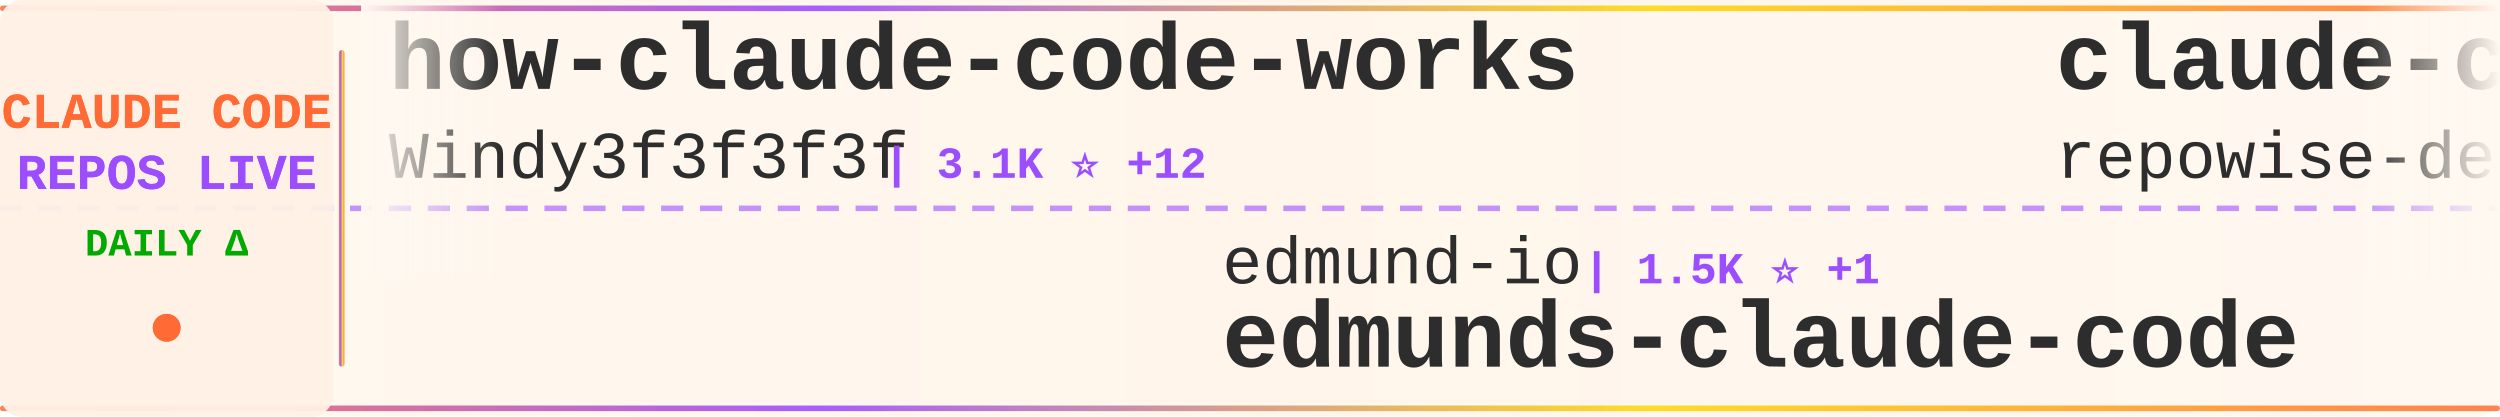
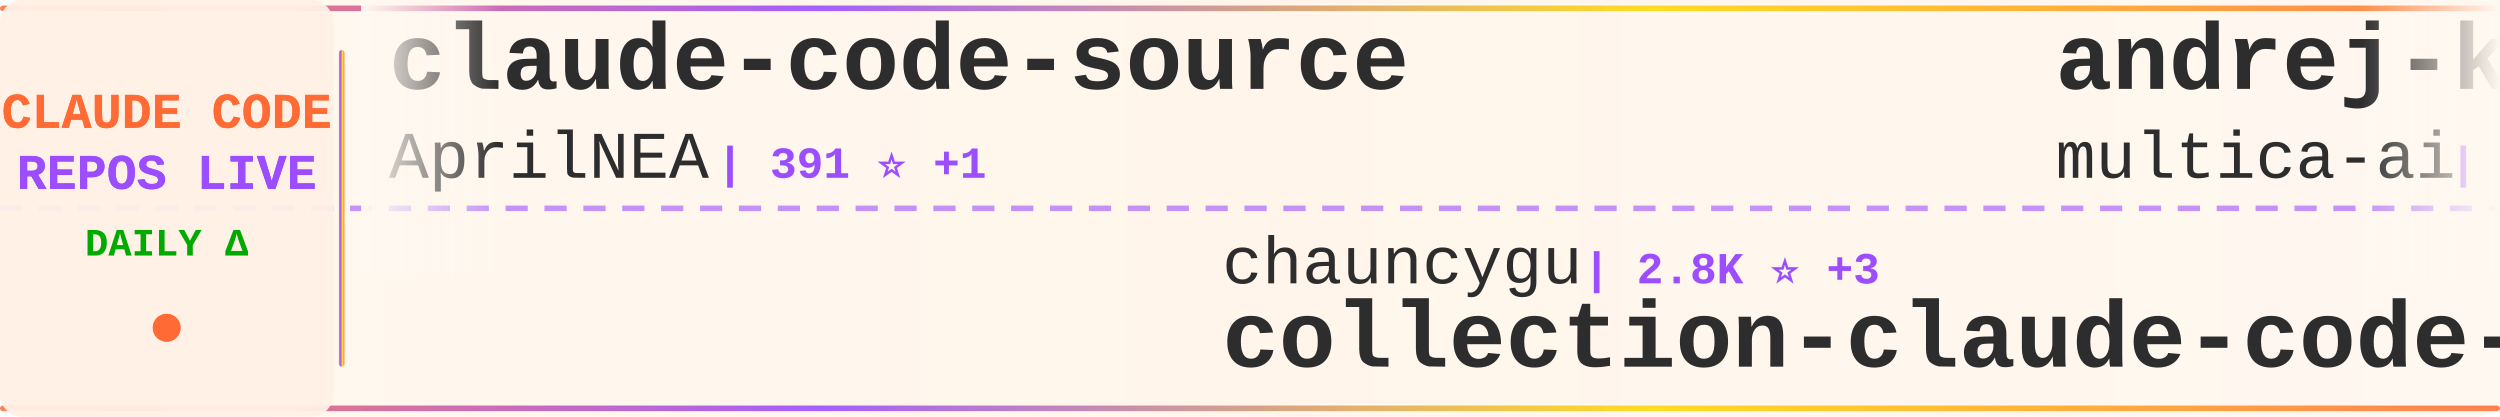
<svg xmlns="http://www.w3.org/2000/svg" width="900" height="150">
  <defs>
    <linearGradient id="tickerBg" x1="0%" y1="0%" x2="100%" y2="0%">
      <stop offset="0%" style="stop-color:#fff8f0;stop-opacity:0.98" />
      <stop offset="50%" style="stop-color:#fff5eb;stop-opacity:1" />
      <stop offset="100%" style="stop-color:#fff8f0;stop-opacity:0.98" />
    </linearGradient>
    <linearGradient id="borderGrad" x1="0%" y1="0%" x2="100%" y2="0%">
      <stop offset="0%" style="stop-color:#FF6B35;stop-opacity:0.85">
        <animate attributeName="stop-opacity" values="0.85;1;0.85" dur="2s" repeatCount="indefinite" />
      </stop>
      <stop offset="33%" style="stop-color:#9C4EFF;stop-opacity:0.9">
        <animate attributeName="stop-opacity" values="0.9;1;0.9" dur="2.2s" repeatCount="indefinite" />
      </stop>
      <stop offset="66%" style="stop-color:#FFD700;stop-opacity:0.85">
        <animate attributeName="stop-opacity" values="0.85;1;0.85" dur="1.8s" repeatCount="indefinite" />
      </stop>
      <stop offset="100%" style="stop-color:#FF6B35;stop-opacity:0.85">
        <animate attributeName="stop-opacity" values="0.85;1;0.85" dur="2s" repeatCount="indefinite" />
      </stop>
    </linearGradient>
    <filter id="textGlow">
      <feGaussianBlur stdDeviation="0.15" result="coloredBlur" />
      <feMerge>
        <feMergeNode in="coloredBlur" />
        <feMergeNode in="SourceGraphic" />
      </feMerge>
    </filter>
    <filter id="metricGlow">
      <feGaussianBlur stdDeviation="0.2" result="coloredBlur" />
      <feMerge>
        <feMergeNode in="coloredBlur" />
        <feMergeNode in="SourceGraphic" />
      </feMerge>
    </filter>
    <linearGradient id="leftFade" x1="0%" y1="0%" x2="100%" y2="0%">
      <stop offset="0%" style="stop-color:#fff8f0;stop-opacity:1" />
      <stop offset="100%" style="stop-color:#fff8f0;stop-opacity:0" />
    </linearGradient>
    <linearGradient id="rightFade" x1="0%" y1="0%" x2="100%" y2="0%">
      <stop offset="0%" style="stop-color:#fff8f0;stop-opacity:0" />
      <stop offset="100%" style="stop-color:#fff8f0;stop-opacity:1" />
    </linearGradient>
  </defs>
  <rect width="900" height="150" fill="url(#tickerBg)" rx="8" />
  <rect x="0" y="2" width="900" height="2" fill="url(#borderGrad)" rx="1" />
  <rect x="0" y="146" width="900" height="2" fill="url(#borderGrad)" rx="1" />
  <line x1="0" y1="75" x2="900" y2="75" stroke="#9C4EFF" stroke-width="2" stroke-dasharray="8 6" opacity="0.6" />
  <rect x="0" y="0" width="120" height="150" fill="#fff0e6" opacity="0.95" rx="8" />
  <text x="60" y="46" font-family="'Courier New', monospace" font-size="18" font-weight="bold" fill="#FF6B35" text-anchor="middle" filter="url(#textGlow)">
    CLAUDE CODE
  </text>
  <text x="60" y="68" font-family="'Courier New', monospace" font-size="18" font-weight="bold" fill="#9C4EFF" text-anchor="middle" filter="url(#textGlow)">
    REPOS LIVE
  </text>
  <text x="60" y="92" font-family="'Courier New', monospace" font-size="14" font-weight="bold" fill="#00aa00" text-anchor="middle">
    DAILY Δ
  </text>
  <circle cx="60" cy="118" r="5" fill="#FF6B35" filter="url(#metricGlow)">
    <animate attributeName="r" values="4;6;4" dur="1.5s" repeatCount="indefinite" />
    <animate attributeName="opacity" values="0.6;1;0.6" dur="1.5s" repeatCount="indefinite" />
  </circle>
  <rect x="122" y="18" width="2" height="114" fill="url(#borderGrad)" rx="1" />
  <clipPath id="tickerClip">
    <rect x="130" y="0" width="770" height="150" />
  </clipPath>
  <g clip-path="url(#tickerClip)">
    <g id="tickerItems">
      <animateTransform attributeName="transform" attributeType="XML" type="translate" from="0 0" to="-3000 0" dur="54s" repeatCount="indefinite" />
      <g transform="translate(0, 0)">
-         <text x="140" y="32" font-family="'Courier New', monospace" font-size="34" font-weight="bold" fill="#2d2d2d">how-claude-code-works</text>
-         <text x="140" y="64" font-family="'Courier New', monospace" font-size="24" font-weight="normal" fill="#2d2d2d" opacity="1.0">Windy3f3f3f3f</text>
-         <text x="318" y="64" font-family="'Courier New', monospace" font-size="16" font-weight="bold" fill="#9C4EFF"> | 3.1K ⭐ +12</text>
+         <text x="140" y="32" font-family="'Courier New', monospace" font-size="34" font-weight="bold" fill="#2d2d2d">claude-code-source</text>
+         <text x="140" y="64" font-family="'Courier New', monospace" font-size="24" font-weight="normal" fill="#2d2d2d" opacity="1.0">AprilNEA</text>
+         <text x="258" y="64" font-family="'Courier New', monospace" font-size="16" font-weight="bold" fill="#9C4EFF"> | 391 ⭐ +1</text>
      </g>
      <g transform="translate(300, 0)">
-         <text x="140" y="102" font-family="'Courier New', monospace" font-size="24" font-weight="normal" fill="#2d2d2d" opacity="1.0">edmund-io</text>
-         <text x="270" y="102" font-family="'Courier New', monospace" font-size="16" font-weight="bold" fill="#9C4EFF"> | 1.5K ⭐ +1</text>
-         <text x="140" y="132" font-family="'Courier New', monospace" font-size="34" font-weight="bold" fill="#2d2d2d">edmunds-claude-code</text>
+         <text x="140" y="102" font-family="'Courier New', monospace" font-size="24" font-weight="normal" fill="#2d2d2d" opacity="1.0">chauncygu</text>
+         <text x="270" y="102" font-family="'Courier New', monospace" font-size="16" font-weight="bold" fill="#9C4EFF"> | 2.8K ⭐ +3</text>
+         <text x="140" y="132" font-family="'Courier New', monospace" font-size="34" font-weight="bold" fill="#2d2d2d">collection-claude-code-s...</text>
      </g>
      <g transform="translate(600, 0)">
+         <text x="140" y="32" font-family="'Courier New', monospace" font-size="34" font-weight="bold" fill="#2d2d2d">andrej-karpathy-skills</text>
+         <text x="140" y="64" font-family="'Courier New', monospace" font-size="24" font-weight="normal" fill="#2d2d2d" opacity="1.0">multica-ai</text>
+         <text x="282" y="64" font-family="'Courier New', monospace" font-size="16" font-weight="bold" fill="#9C4EFF"> | 191.3K ⭐ +354</text>
+       </g>
+       <g transform="translate(900, 0)">
+         <text x="140" y="102" font-family="'Courier New', monospace" font-size="24" font-weight="normal" fill="#2d2d2d" opacity="1.0">zstmfhy</text>
+         <text x="246" y="102" font-family="'Courier New', monospace" font-size="16" font-weight="bold" fill="#9C4EFF"> | 190 ⭐</text>
+         <text x="140" y="132" font-family="'Courier New', monospace" font-size="34" font-weight="bold" fill="#2d2d2d">Claude-code</text>
+       </g>
+       <g transform="translate(1200, 0)">
+         <text x="140" y="32" font-family="'Courier New', monospace" font-size="34" font-weight="bold" fill="#2d2d2d">claude_codex_bridge</text>
+         <text x="140" y="64" font-family="'Courier New', monospace" font-size="24" font-weight="normal" fill="#2d2d2d" opacity="1.0">SeemSeam</text>
+         <text x="258" y="64" font-family="'Courier New', monospace" font-size="16" font-weight="bold" fill="#9C4EFF"> | 3.2K ⭐ +9</text>
+       </g>
+       <g transform="translate(1500, 0)">
+         <text x="140" y="102" font-family="'Courier New', monospace" font-size="24" font-weight="normal" fill="#2d2d2d" opacity="1.0">affaan-m</text>
+         <text x="258" y="102" font-family="'Courier New', monospace" font-size="16" font-weight="bold" fill="#9C4EFF"> | 229.0K ⭐ +369</text>
+         <text x="140" y="132" font-family="'Courier New', monospace" font-size="34" font-weight="bold" fill="#2d2d2d">ECC</text>
+       </g>
+       <g transform="translate(1800, 0)">
        <text x="140" y="32" font-family="'Courier New', monospace" font-size="34" font-weight="bold" fill="#2d2d2d">claude-code-prompts</text>
        <text x="140" y="64" font-family="'Courier New', monospace" font-size="24" font-weight="normal" fill="#2d2d2d" opacity="1.0">repowise-dev</text>
        <text x="306" y="64" font-family="'Courier New', monospace" font-size="16" font-weight="bold" fill="#9C4EFF"> | 1.2K ⭐ +2</text>
      </g>
-       <g transform="translate(900, 0)">
-         <text x="140" y="102" font-family="'Courier New', monospace" font-size="24" font-weight="normal" fill="#2d2d2d" opacity="1.0">fazxes</text>
-         <text x="234" y="102" font-family="'Courier New', monospace" font-size="16" font-weight="bold" fill="#9C4EFF"> | 225 ⭐</text>
-         <text x="140" y="132" font-family="'Courier New', monospace" font-size="34" font-weight="bold" fill="#2d2d2d">Claude-code</text>
+       <g transform="translate(2100, 0)">
+         <text x="140" y="102" font-family="'Courier New', monospace" font-size="24" font-weight="normal" fill="#2d2d2d" opacity="1.0">Donchitos</text>
+         <text x="270" y="102" font-family="'Courier New', monospace" font-size="16" font-weight="bold" fill="#9C4EFF"> | 22.9K ⭐ +41</text>
+         <text x="140" y="132" font-family="'Courier New', monospace" font-size="34" font-weight="bold" fill="#2d2d2d">Claude-Code-Game-Studios</text>
      </g>
-       <g transform="translate(1200, 0)">
+       <g transform="translate(2400, 0)">
+         <text x="140" y="32" font-family="'Courier New', monospace" font-size="34" font-weight="bold" fill="#2d2d2d">claude-code-action</text>
+         <text x="140" y="64" font-family="'Courier New', monospace" font-size="24" font-weight="normal" fill="#2d2d2d" opacity="1.0">anthropics</text>
+         <text x="282" y="64" font-family="'Courier New', monospace" font-size="16" font-weight="bold" fill="#9C4EFF"> | 8.3K ⭐ +5</text>
+       </g>
+       <g transform="translate(2700, 0)">
+         <text x="140" y="102" font-family="'Courier New', monospace" font-size="24" font-weight="normal" fill="#2d2d2d" opacity="1.0">feiskyer</text>
+         <text x="258" y="102" font-family="'Courier New', monospace" font-size="16" font-weight="bold" fill="#9C4EFF"> | 1.6K ⭐ +1</text>
+         <text x="140" y="132" font-family="'Courier New', monospace" font-size="34" font-weight="bold" fill="#2d2d2d">claude-code-settings</text>
+       </g>
+       <g transform="translate(3000, 0)">
        <text x="140" y="32" font-family="'Courier New', monospace" font-size="34" font-weight="bold" fill="#2d2d2d">claude-code-source</text>
        <text x="140" y="64" font-family="'Courier New', monospace" font-size="24" font-weight="normal" fill="#2d2d2d" opacity="1.0">AprilNEA</text>
        <text x="258" y="64" font-family="'Courier New', monospace" font-size="16" font-weight="bold" fill="#9C4EFF"> | 391 ⭐ +1</text>
      </g>
-       <g transform="translate(1500, 0)">
-         <text x="140" y="102" font-family="'Courier New', monospace" font-size="24" font-weight="normal" fill="#2d2d2d" opacity="1.0">digitalsamba</text>
-         <text x="306" y="102" font-family="'Courier New', monospace" font-size="16" font-weight="bold" fill="#9C4EFF"> | 1.7K ⭐ +5</text>
-         <text x="140" y="132" font-family="'Courier New', monospace" font-size="34" font-weight="bold" fill="#2d2d2d">claude-code-video-toolki...</text>
-       </g>
-       <g transform="translate(1800, 0)">
-         <text x="140" y="32" font-family="'Courier New', monospace" font-size="34" font-weight="bold" fill="#2d2d2d">claude-code-ultimate-gui...</text>
-         <text x="140" y="64" font-family="'Courier New', monospace" font-size="24" font-weight="normal" fill="#2d2d2d" opacity="1.0">FlorianBruniaux</text>
-         <text x="342" y="64" font-family="'Courier New', monospace" font-size="16" font-weight="bold" fill="#9C4EFF"> | 5.4K ⭐ +16</text>
-       </g>
-       <g transform="translate(2100, 0)">
-         <text x="140" y="102" font-family="'Courier New', monospace" font-size="24" font-weight="normal" fill="#2d2d2d" opacity="1.0">ghuntley</text>
-         <text x="258" y="102" font-family="'Courier New', monospace" font-size="16" font-weight="bold" fill="#9C4EFF"> | 987 ⭐</text>
-         <text x="140" y="132" font-family="'Courier New', monospace" font-size="34" font-weight="bold" fill="#2d2d2d">claude-code-source-code-...</text>
-       </g>
-       <g transform="translate(2400, 0)">
-         <text x="140" y="32" font-family="'Courier New', monospace" font-size="34" font-weight="bold" fill="#2d2d2d">claude-coder</text>
-         <text x="140" y="64" font-family="'Courier New', monospace" font-size="24" font-weight="normal" fill="#2d2d2d" opacity="1.0">kodu-ai</text>
-         <text x="246" y="64" font-family="'Courier New', monospace" font-size="16" font-weight="bold" fill="#9C4EFF"> | 5.3K ⭐ +1</text>
-       </g>
-       <g transform="translate(2700, 0)">
-         <text x="140" y="102" font-family="'Courier New', monospace" font-size="24" font-weight="normal" fill="#2d2d2d" opacity="1.0">centminmod</text>
-         <text x="282" y="102" font-family="'Courier New', monospace" font-size="16" font-weight="bold" fill="#9C4EFF"> | 2.5K ⭐ +2</text>
-         <text x="140" y="132" font-family="'Courier New', monospace" font-size="34" font-weight="bold" fill="#2d2d2d">my-claude-code-setup</text>
-       </g>
-       <g transform="translate(3000, 0)">
-         <text x="140" y="32" font-family="'Courier New', monospace" font-size="34" font-weight="bold" fill="#2d2d2d">how-claude-code-works</text>
-         <text x="140" y="64" font-family="'Courier New', monospace" font-size="24" font-weight="normal" fill="#2d2d2d" opacity="1.0">Windy3f3f3f3f</text>
-         <text x="318" y="64" font-family="'Courier New', monospace" font-size="16" font-weight="bold" fill="#9C4EFF"> | 3.1K ⭐ +12</text>
-       </g>
      <g transform="translate(3300, 0)">
-         <text x="140" y="102" font-family="'Courier New', monospace" font-size="24" font-weight="normal" fill="#2d2d2d" opacity="1.0">edmund-io</text>
-         <text x="270" y="102" font-family="'Courier New', monospace" font-size="16" font-weight="bold" fill="#9C4EFF"> | 1.5K ⭐ +1</text>
-         <text x="140" y="132" font-family="'Courier New', monospace" font-size="34" font-weight="bold" fill="#2d2d2d">edmunds-claude-code</text>
+         <text x="140" y="102" font-family="'Courier New', monospace" font-size="24" font-weight="normal" fill="#2d2d2d" opacity="1.0">chauncygu</text>
+         <text x="270" y="102" font-family="'Courier New', monospace" font-size="16" font-weight="bold" fill="#9C4EFF"> | 2.8K ⭐ +3</text>
+         <text x="140" y="132" font-family="'Courier New', monospace" font-size="34" font-weight="bold" fill="#2d2d2d">collection-claude-code-s...</text>
      </g>
      <g transform="translate(3600, 0)">
-         <text x="140" y="32" font-family="'Courier New', monospace" font-size="34" font-weight="bold" fill="#2d2d2d">claude-code-prompts</text>
-         <text x="140" y="64" font-family="'Courier New', monospace" font-size="24" font-weight="normal" fill="#2d2d2d" opacity="1.0">repowise-dev</text>
-         <text x="306" y="64" font-family="'Courier New', monospace" font-size="16" font-weight="bold" fill="#9C4EFF"> | 1.2K ⭐ +2</text>
+         <text x="140" y="32" font-family="'Courier New', monospace" font-size="34" font-weight="bold" fill="#2d2d2d">andrej-karpathy-skills</text>
+         <text x="140" y="64" font-family="'Courier New', monospace" font-size="24" font-weight="normal" fill="#2d2d2d" opacity="1.0">multica-ai</text>
+         <text x="282" y="64" font-family="'Courier New', monospace" font-size="16" font-weight="bold" fill="#9C4EFF"> | 191.3K ⭐ +354</text>
      </g>
      <g transform="translate(3900, 0)">
-         <text x="140" y="102" font-family="'Courier New', monospace" font-size="24" font-weight="normal" fill="#2d2d2d" opacity="1.0">fazxes</text>
-         <text x="234" y="102" font-family="'Courier New', monospace" font-size="16" font-weight="bold" fill="#9C4EFF"> | 225 ⭐</text>
+         <text x="140" y="102" font-family="'Courier New', monospace" font-size="24" font-weight="normal" fill="#2d2d2d" opacity="1.0">zstmfhy</text>
+         <text x="246" y="102" font-family="'Courier New', monospace" font-size="16" font-weight="bold" fill="#9C4EFF"> | 190 ⭐</text>
        <text x="140" y="132" font-family="'Courier New', monospace" font-size="34" font-weight="bold" fill="#2d2d2d">Claude-code</text>
      </g>
    </g>
  </g>
  <rect x="130" y="0" width="50" height="100" fill="url(#leftFade)" />
  <rect x="850" y="0" width="50" height="100" fill="url(#rightFade)" />
</svg>
